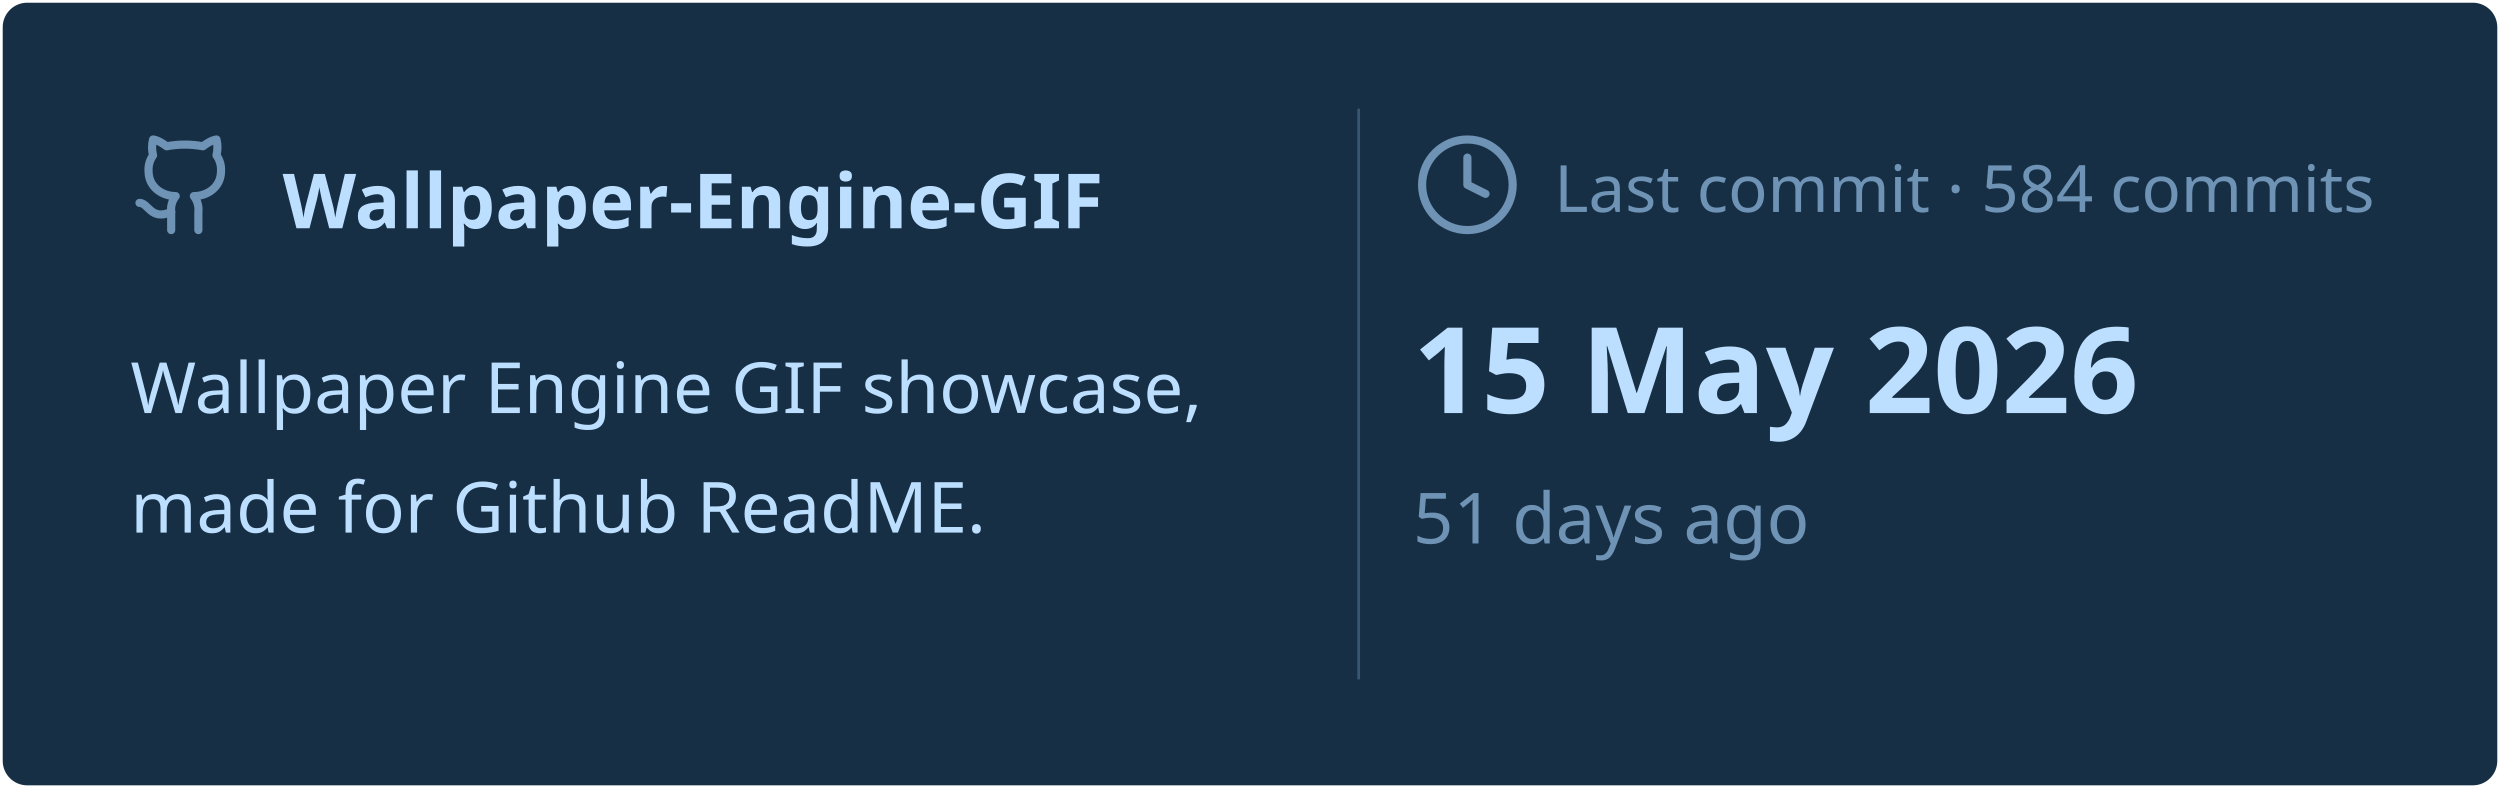
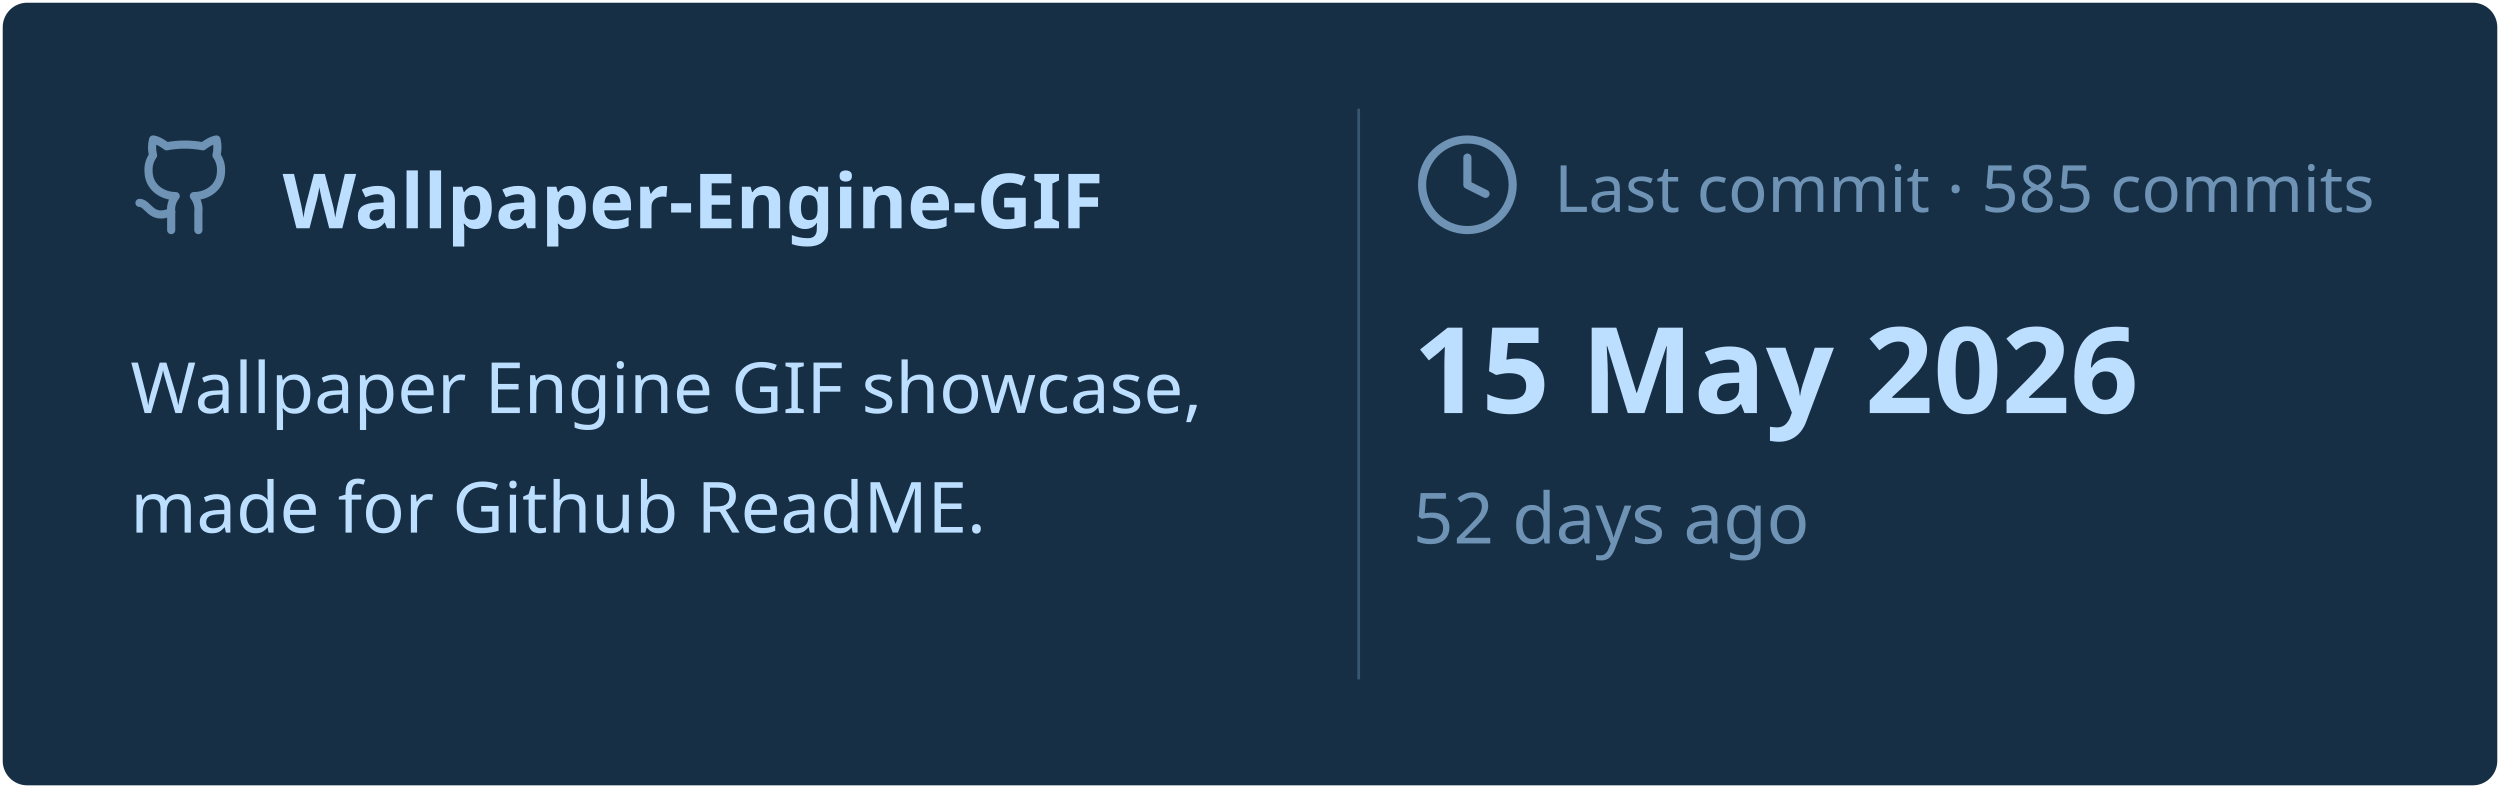
<svg xmlns="http://www.w3.org/2000/svg" viewBox="0 0 460 145" width="460px" height="145px">
  <rect stroke="#000000" stroke-opacity="0" fill="#172F45" rx="4.5" x="0.5" y="0.5" width="459" height="144" />
  <g transform="translate(24, 42)">
    <svg x="0" y="-18" width="20" height="20" viewBox="0 0 24 24" fill="none" stroke="#6E93B5" stroke-width="1.8" stroke-linecap="round" stroke-linejoin="round">
      <path d="M15 22v-4a4.8 4.8 0 0 0-1-3.5c3 0 6-2 6-5.5.08-1.25-.27-2.48-1-3.5.28-1.15.28-2.35 0-3.5 0 0-1 0-3 1.5-2.64-.5-5.36-.5-8 0C6 2 5 2 5 2c-.3 1.15-.3 2.35 0 3.5A5.403 5.403 0 0 0 4 9c0 3.5 3 5.5 6 5.5-.39.49-.68 1.05-.85 1.65-.17.6-.22 1.23-.15 1.85v4" />
      <path d="M9 18c-4.51 2-5-2-7-2" />
    </svg>
    <text x="28" y="0" font-family="&quot;Segoe UI&quot;, Ubuntu, sans-serif" font-size="14" font-weight="700" fill="#BDDFFF">Wallpaper-Engine-GIF</text>
  </g>
  <text x="24" y="76" font-family="&quot;Segoe UI&quot;, Ubuntu, sans-serif" font-size="13" font-weight="400" fill="#BDDFFF">Wallpaper Engine GIF showcase,</text>
  <text x="24" y="98" font-family="&quot;Segoe UI&quot;, Ubuntu, sans-serif" font-size="13" font-weight="400" fill="#BDDFFF">made for Github ReadME.</text>
  <line x1="250" y1="20" x2="250" y2="125" stroke="#6E93B5" stroke-width="0.5" stroke-opacity="0.4" />
  <svg x="260" y="24" width="20" height="20" viewBox="0 0 24 24" fill="none" stroke="#6E93B5" stroke-width="1.8" stroke-linecap="round" stroke-linejoin="round">
    <circle cx="12" cy="12" r="10" />
    <polyline points="12 6 12 12 16 14" />
  </svg>
-   <text x="286" y="39" font-family="&quot;Segoe UI&quot;, Ubuntu, sans-serif" font-size="12" font-weight="400" fill="#6E93B5">Last commit · 584 commits</text>
+   <text x="286" y="39" font-family="&quot;Segoe UI&quot;, Ubuntu, sans-serif" font-size="12" font-weight="400" fill="#6E93B5">Last commit · 585 commits</text>
  <text x="260" y="76" font-family="&quot;Segoe UI&quot;, Ubuntu, sans-serif" font-size="22" font-weight="700" fill="#BDDFFF">15 May 2026</text>
-   <text x="260" y="100" font-family="&quot;Segoe UI&quot;, Ubuntu, sans-serif" font-size="13" font-weight="400" fill="#6E93B5">51 days ago</text>
+   <text x="260" y="100" font-family="&quot;Segoe UI&quot;, Ubuntu, sans-serif" font-size="13" font-weight="400" fill="#6E93B5">52 days ago</text>
</svg>
